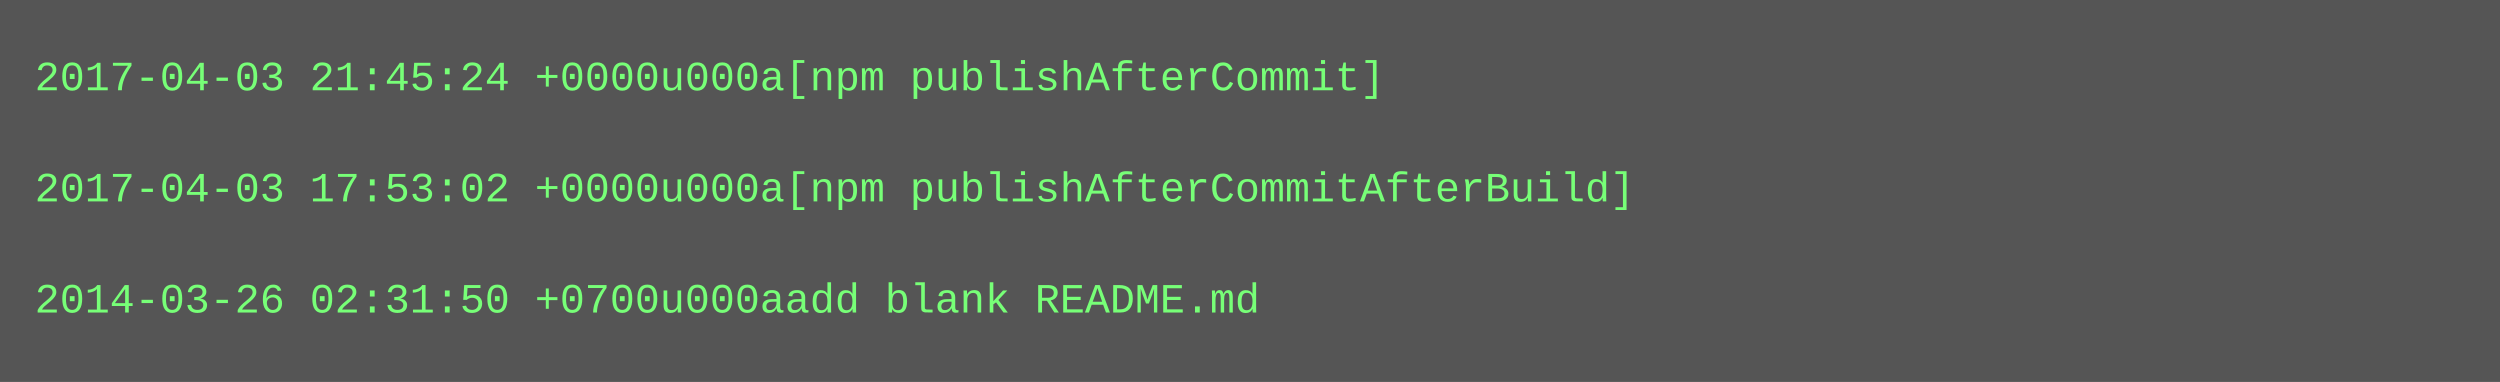
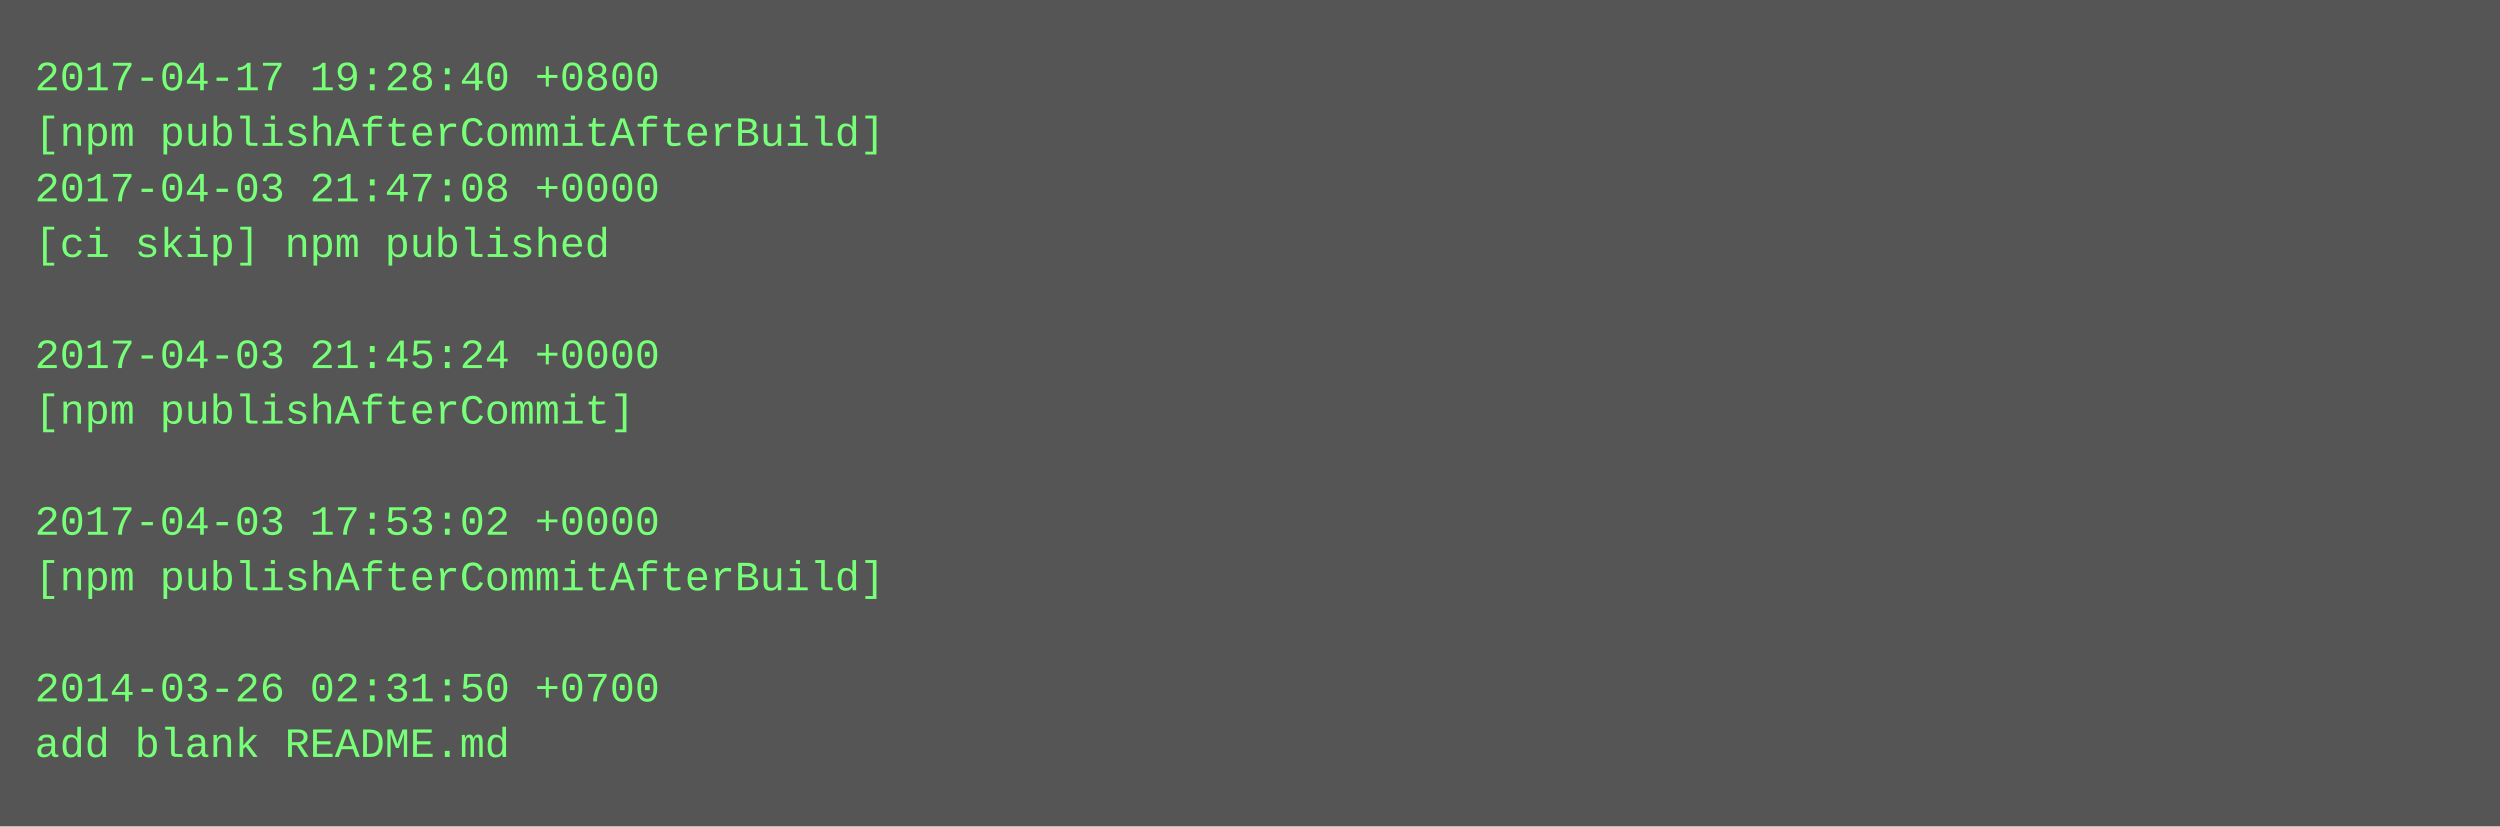
- <svg xmlns="http://www.w3.org/2000/svg" height="110" width="720">
-   <rect height="110" fill="#555" width="720" />
+ <svg xmlns="http://www.w3.org/2000/svg" height="238" width="720">
+   <rect height="238" fill="#555" width="720" />
  <text fill="#7f7" font-family="Courier New" font-size="12" xml:space="preserve">
-     <tspan x="10" y="26">2017-04-03 21:45:24 +0000u000a[npm publishAfterCommit]</tspan>
-     <tspan x="10" y="42" />
-     <tspan x="10" y="58">2017-04-03 17:53:02 +0000u000a[npm publishAfterCommitAfterBuild]</tspan>
-     <tspan x="10" y="74" />
-     <tspan x="10" y="90">2014-03-26 02:31:50 +0700u000aadd blank README.md</tspan>
+     <tspan x="10" y="26">2017-04-17 19:28:40 +0800</tspan>
+     <tspan x="10" y="42">[npm publishAfterCommitAfterBuild]</tspan>
+     <tspan x="10" y="58">2017-04-03 21:47:08 +0000</tspan>
+     <tspan x="10" y="74">[ci skip] npm published</tspan>
+     <tspan x="10" y="90" />
+     <tspan x="10" y="106">2017-04-03 21:45:24 +0000</tspan>
+     <tspan x="10" y="122">[npm publishAfterCommit]</tspan>
+     <tspan x="10" y="138" />
+     <tspan x="10" y="154">2017-04-03 17:53:02 +0000</tspan>
+     <tspan x="10" y="170">[npm publishAfterCommitAfterBuild]</tspan>
+     <tspan x="10" y="186" />
+     <tspan x="10" y="202">2014-03-26 02:31:50 +0700</tspan>
+     <tspan x="10" y="218">add blank README.md</tspan>
  </text>
</svg>
